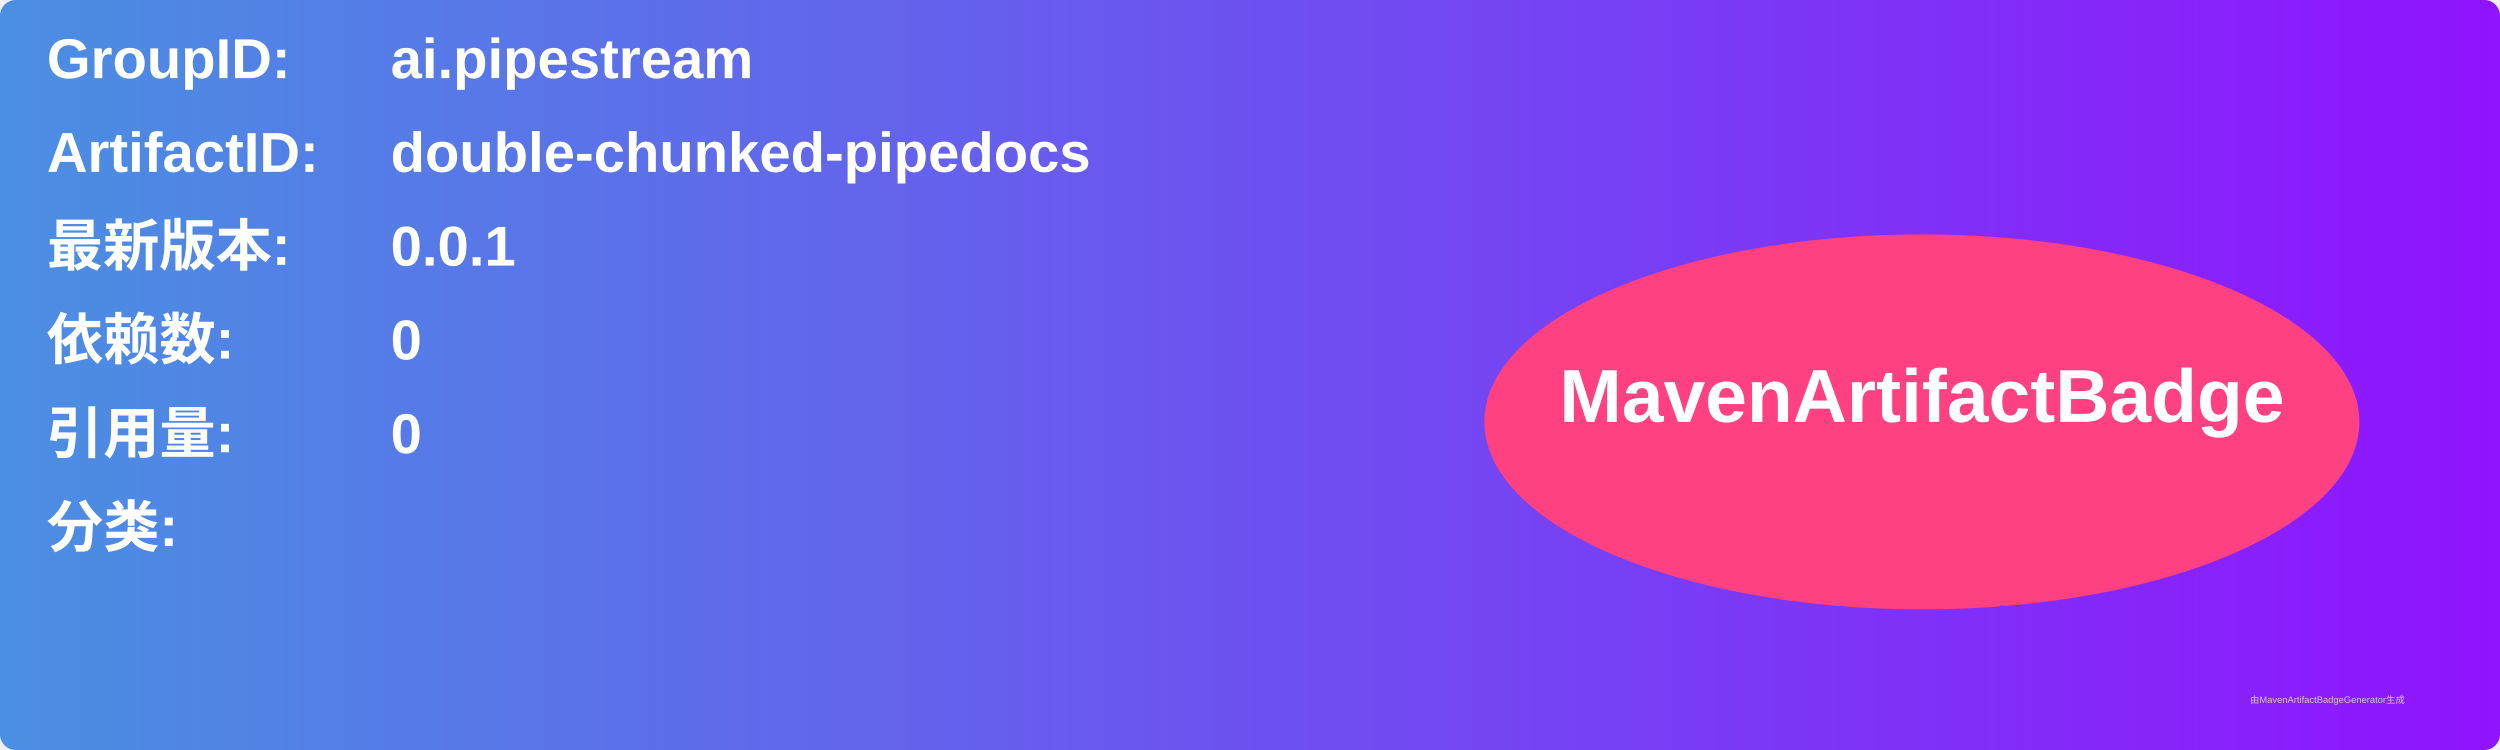
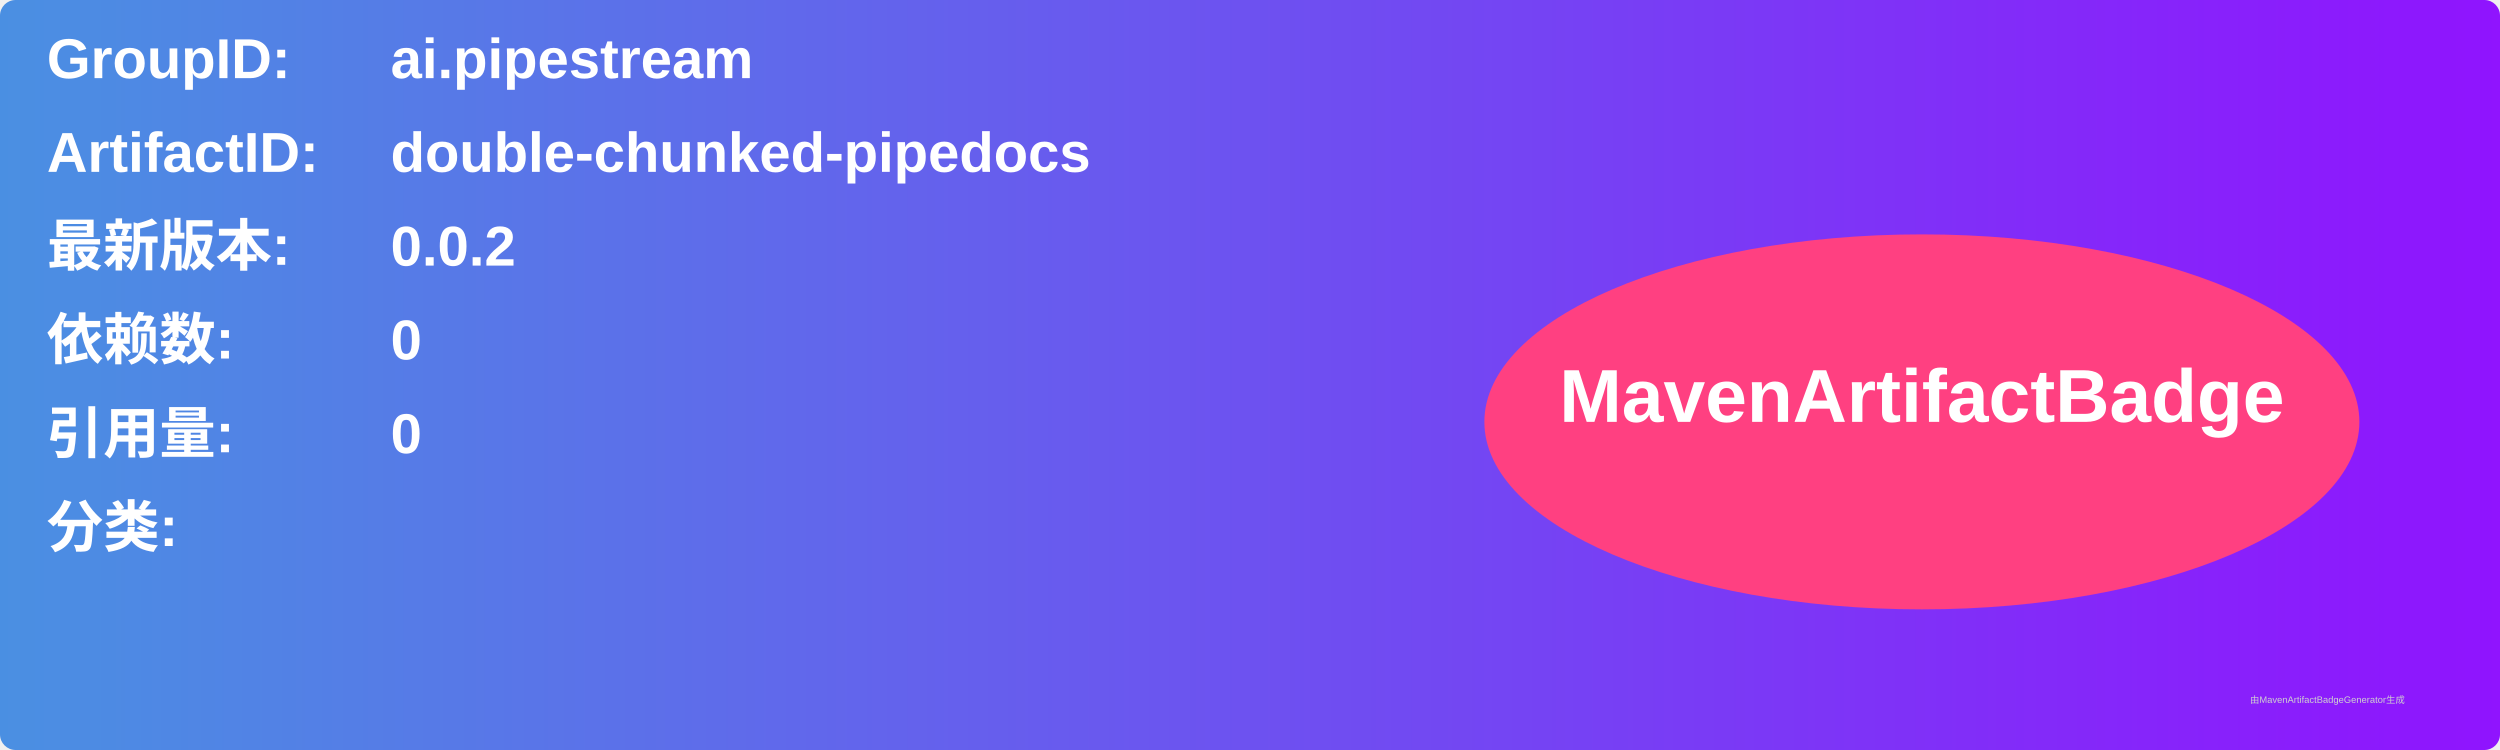
<svg xmlns="http://www.w3.org/2000/svg" width="800" height="240" viewBox="0 0 800 240">
  <linearGradient id="grad" x1="0%" y1="0%" x2="100%" y2="0%">
    <stop offset="0%" stop-color="#4a90e2" />
    <stop offset="100%" stop-color="#9013fe" />
  </linearGradient>
  <rect width="100%" height="100%" rx="5" ry="5" fill="url(#grad)" />
  <g transform="translate(15, 15)">
    <text x="0" y="10" font-family="Arial" font-size="18" fill="white" font-weight="bold" width="260">GroupID:</text>
    <text x="110" y="10" font-family="Arial" font-size="18" fill="white" font-weight="bold" width="460">ai.pipestream</text>
    <text x="0" y="40" font-family="Arial" font-size="18" fill="white" font-weight="bold" width="260">ArtifactID:</text>
    <text x="110" y="40" font-family="Arial" font-size="18" fill="white" font-weight="bold" width="460">double-chunked-pipedocs</text>
    <text x="0" y="70" font-family="Arial" font-size="18" fill="white" font-weight="bold">最新版本:</text>
    <text x="110" y="70" font-family="Arial" font-size="18" fill="white" font-weight="bold">
-       <tspan font-weight="bold">0.0.1</tspan>
+       <tspan font-weight="bold">0.0.2</tspan>
    </text>
    <text x="0" y="100" font-family="Arial" font-size="18" fill="white" font-weight="bold">依赖数: </text>
    <text x="110" y="100" font-family="Arial" font-size="18" fill="white">
      <tspan font-weight="bold">0</tspan>
    </text>
    <text x="0" y="130" font-family="Arial" font-size="18" fill="white" font-weight="bold">引用量: </text>
    <text x="110" y="130" font-family="Arial" font-size="18" fill="white">
      <tspan font-weight="bold">0</tspan>
    </text>
    <text x="0" y="160" font-family="Arial" font-size="18" fill="white" font-weight="bold">分类:</text>
    <text x="10" y="190" font-family="Arial" font-size="10" fill="white">
      <tspan font-weight="bold" />
    </text>
    <ellipse cx="600" cy="120" rx="140" ry="60" fill="#ff4081" />
    <text x="600" y="120" text-anchor="middle" font-family="Arial" font-size="24" fill="white" font-weight="bold">MavenArtifactBadge</text>
  </g>
  <text x="720" y="225" font-family="Arial" font-size="3" fill="#d0d0d0">由MavenArtifactBadgeGenerator生成</text>
</svg>
